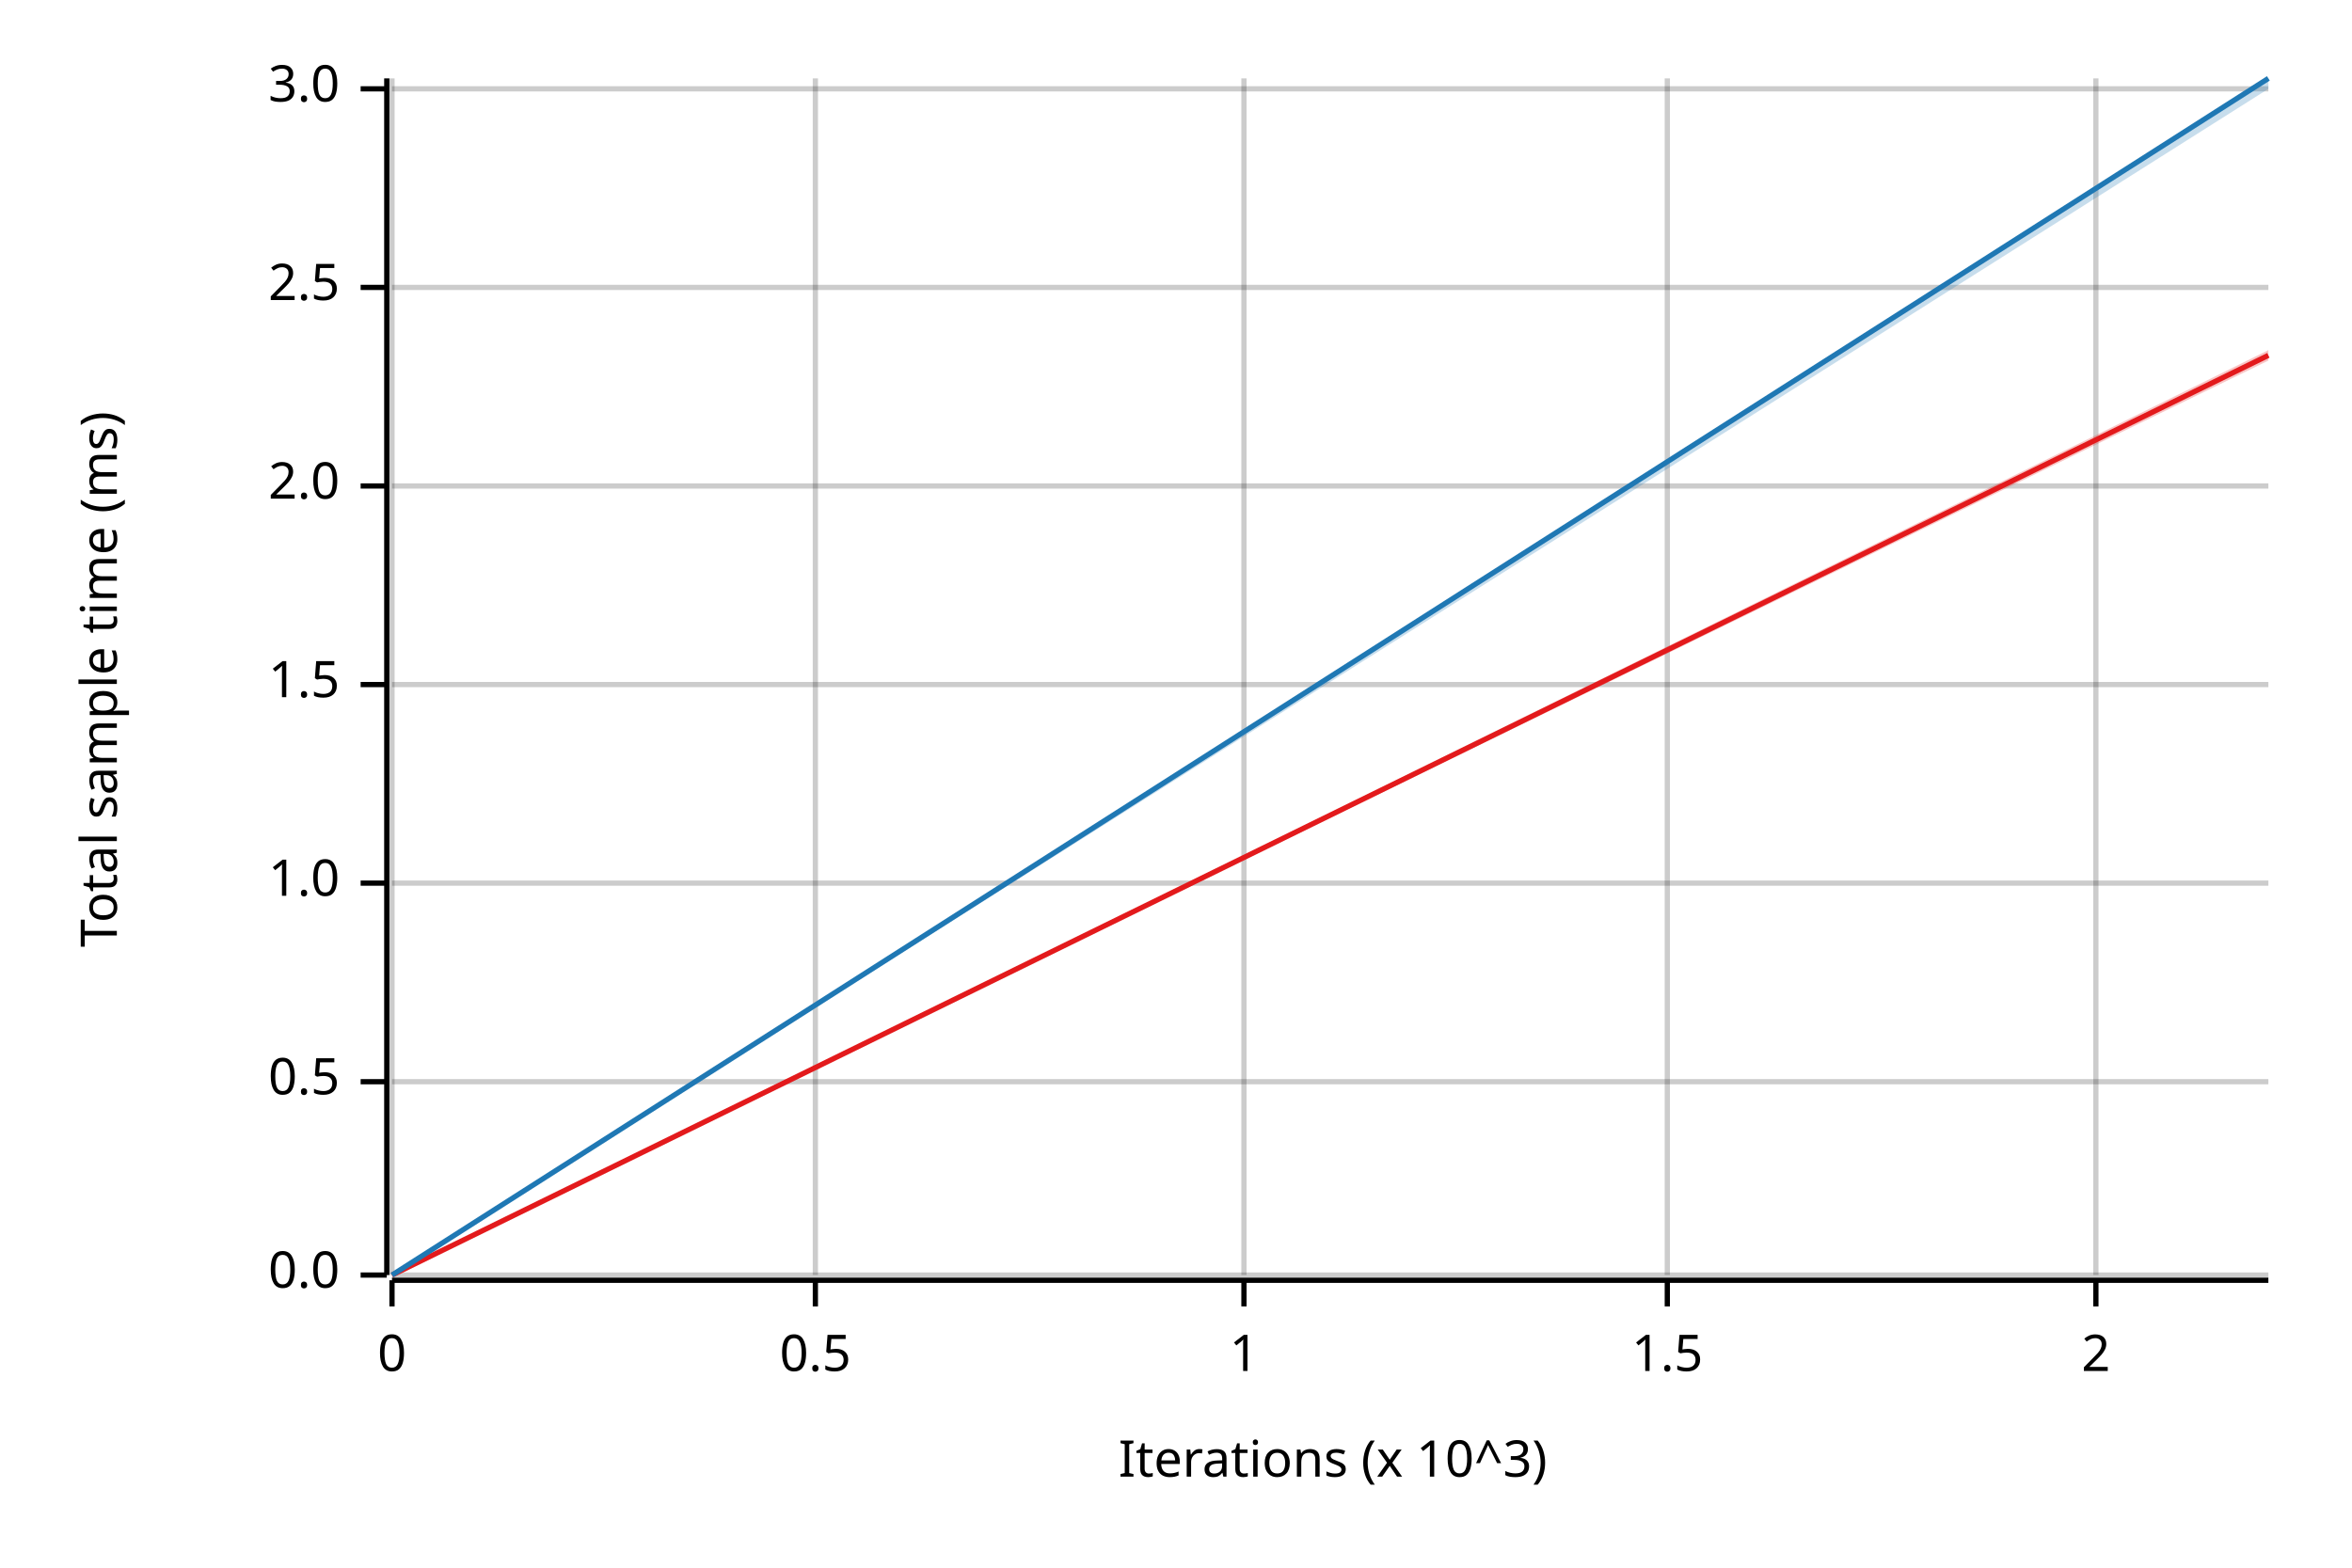
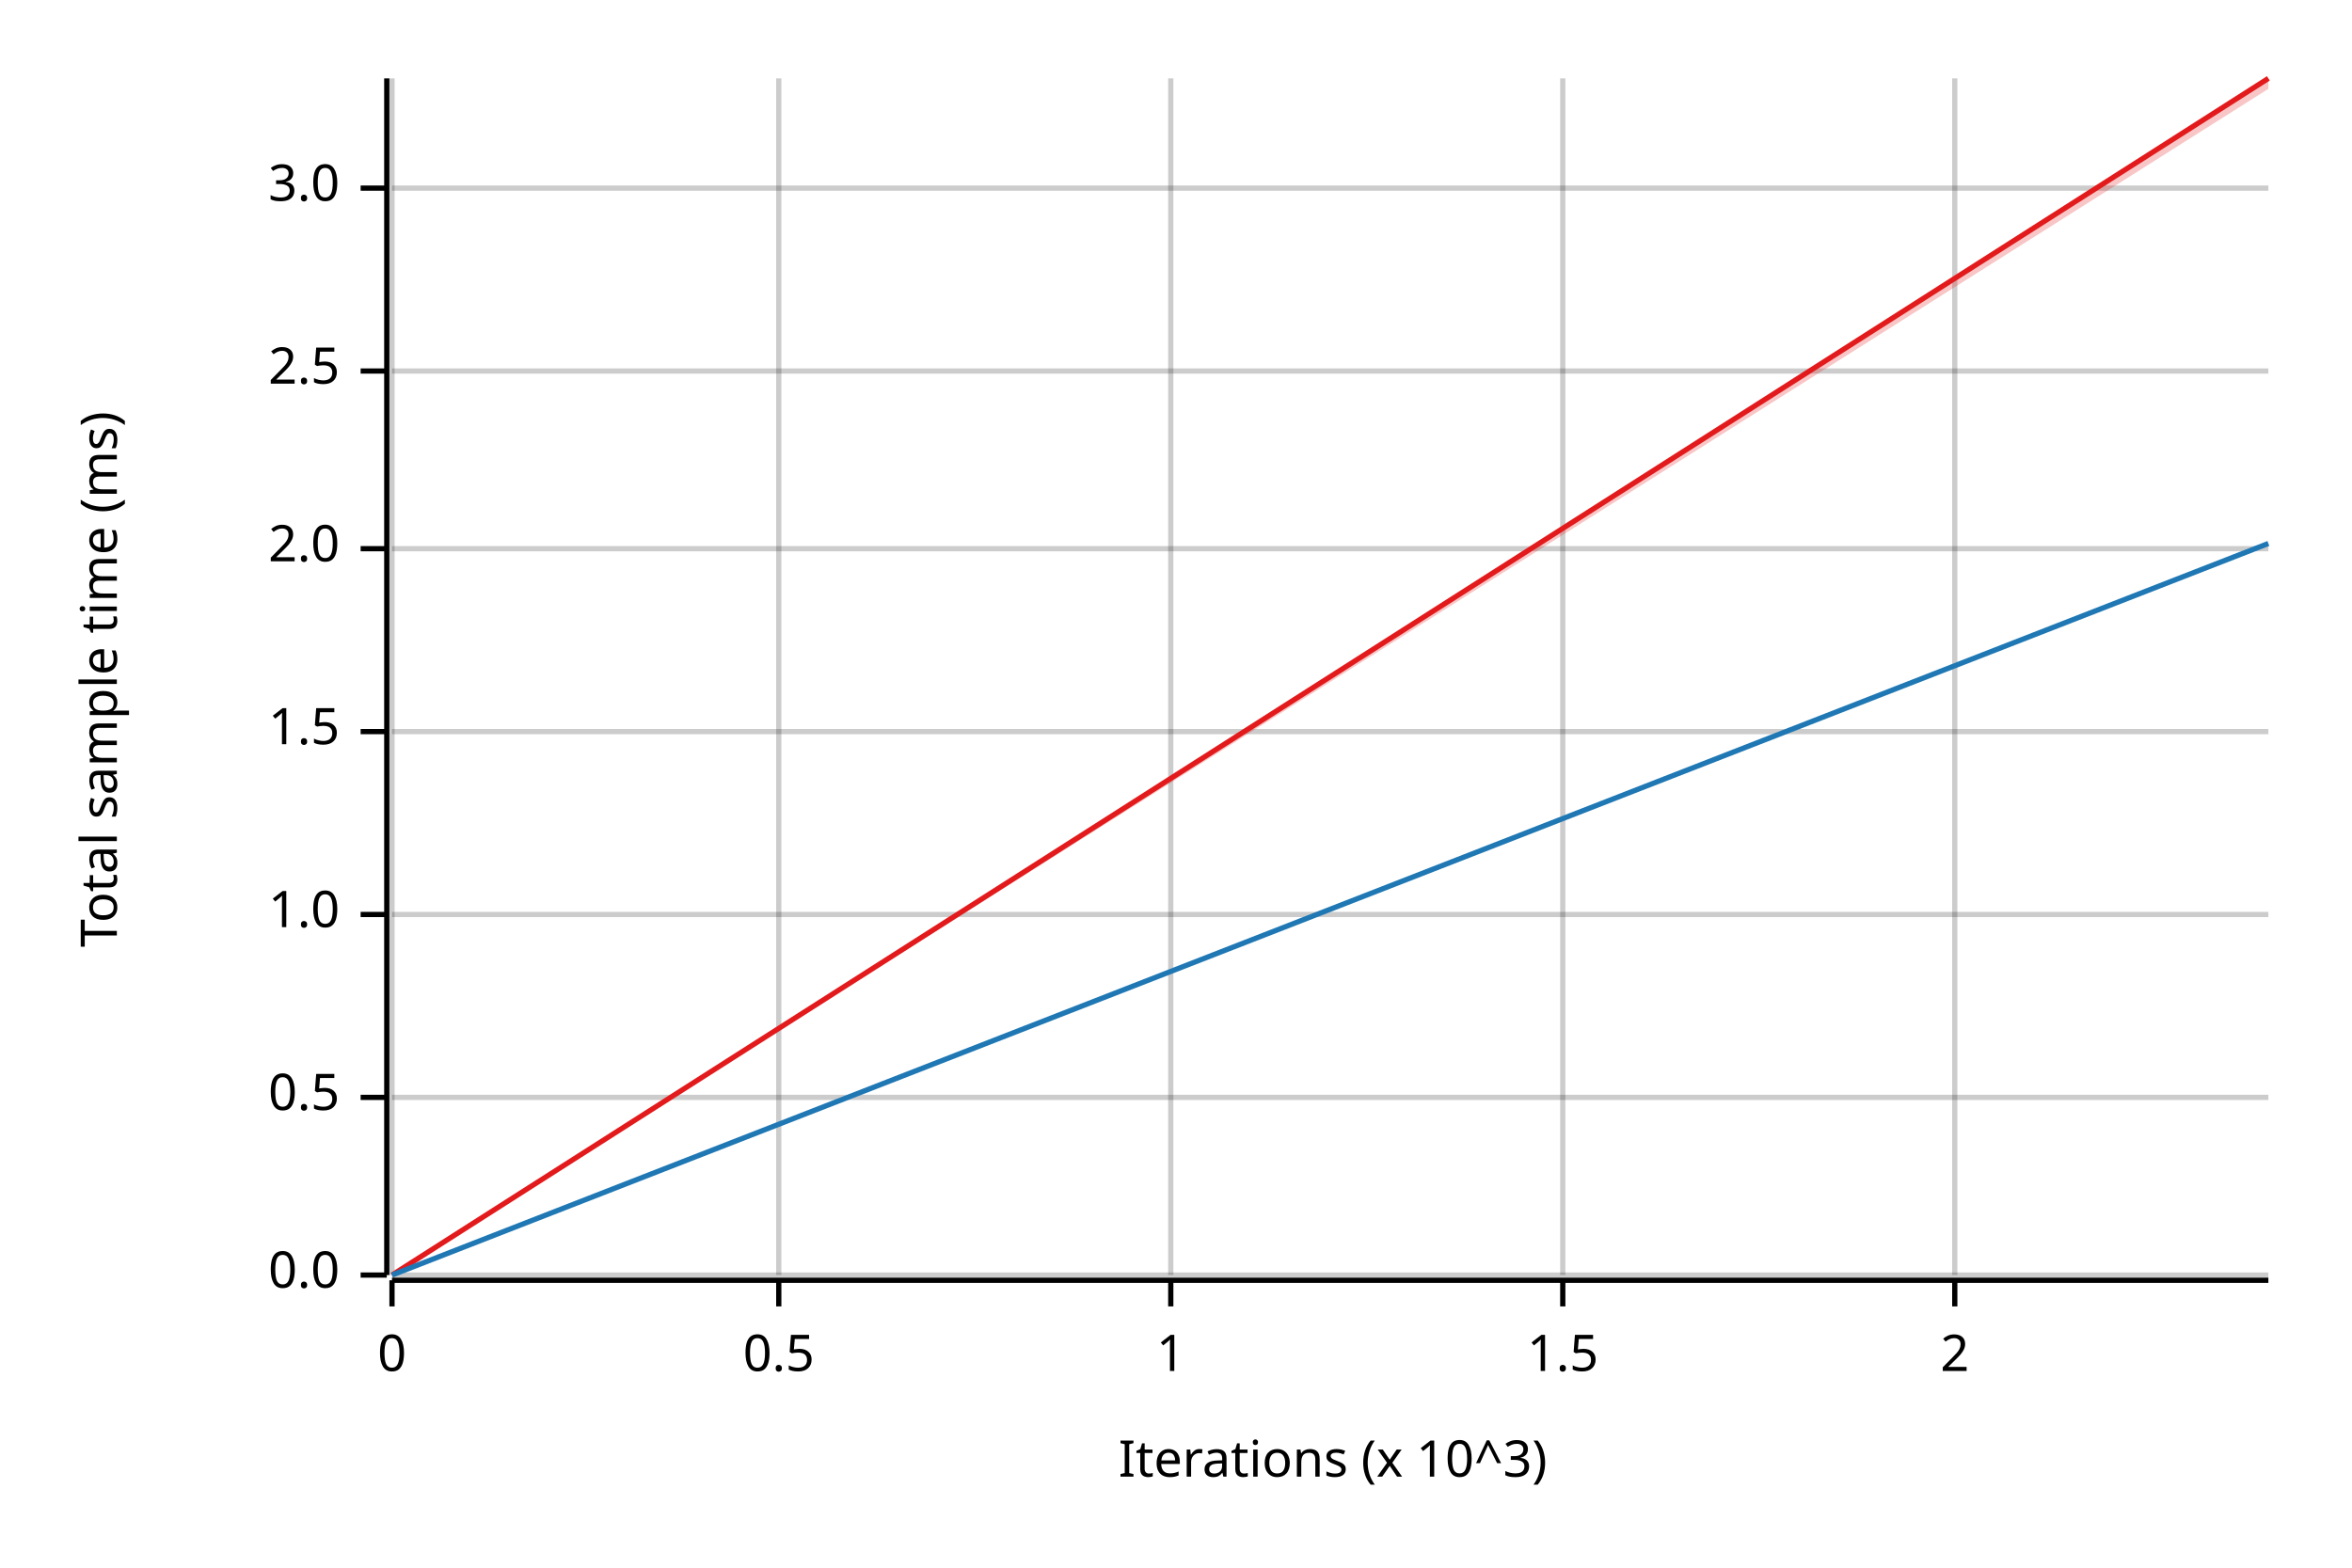
<svg xmlns="http://www.w3.org/2000/svg" width="450" height="300" viewBox="0 0 450 300">
  <text x="15" y="130" dy="0.76em" text-anchor="middle" font-family="sans-serif" font-size="9.677" opacity="1" fill="#000000" transform="rotate(270, 15, 130)">
Total sample time (ms)
</text>
  <text x="255" y="285" dy="-0.5ex" text-anchor="middle" font-family="sans-serif" font-size="9.677" opacity="1" fill="#000000">
Iterations (x 10^3)
</text>
  <line opacity="0.2" stroke="#000000" stroke-width="1" x1="75" y1="244" x2="75" y2="15" />
-   <line opacity="0.2" stroke="#000000" stroke-width="1" x1="156" y1="244" x2="156" y2="15" />
-   <line opacity="0.2" stroke="#000000" stroke-width="1" x1="238" y1="244" x2="238" y2="15" />
-   <line opacity="0.2" stroke="#000000" stroke-width="1" x1="319" y1="244" x2="319" y2="15" />
-   <line opacity="0.2" stroke="#000000" stroke-width="1" x1="401" y1="244" x2="401" y2="15" />
+   <line opacity="0.2" stroke="#000000" stroke-width="1" x1="149" y1="244" x2="149" y2="15" />
+   <line opacity="0.2" stroke="#000000" stroke-width="1" x1="224" y1="244" x2="224" y2="15" />
+   <line opacity="0.2" stroke="#000000" stroke-width="1" x1="299" y1="244" x2="299" y2="15" />
+   <line opacity="0.2" stroke="#000000" stroke-width="1" x1="374" y1="244" x2="374" y2="15" />
  <line opacity="0.2" stroke="#000000" stroke-width="1" x1="75" y1="244" x2="434" y2="244" />
-   <line opacity="0.2" stroke="#000000" stroke-width="1" x1="75" y1="207" x2="434" y2="207" />
-   <line opacity="0.2" stroke="#000000" stroke-width="1" x1="75" y1="169" x2="434" y2="169" />
-   <line opacity="0.2" stroke="#000000" stroke-width="1" x1="75" y1="131" x2="434" y2="131" />
-   <line opacity="0.2" stroke="#000000" stroke-width="1" x1="75" y1="93" x2="434" y2="93" />
-   <line opacity="0.2" stroke="#000000" stroke-width="1" x1="75" y1="55" x2="434" y2="55" />
-   <line opacity="0.2" stroke="#000000" stroke-width="1" x1="75" y1="17" x2="434" y2="17" />
+   <line opacity="0.2" stroke="#000000" stroke-width="1" x1="75" y1="210" x2="434" y2="210" />
+   <line opacity="0.2" stroke="#000000" stroke-width="1" x1="75" y1="175" x2="434" y2="175" />
+   <line opacity="0.2" stroke="#000000" stroke-width="1" x1="75" y1="140" x2="434" y2="140" />
+   <line opacity="0.2" stroke="#000000" stroke-width="1" x1="75" y1="105" x2="434" y2="105" />
+   <line opacity="0.2" stroke="#000000" stroke-width="1" x1="75" y1="71" x2="434" y2="71" />
+   <line opacity="0.2" stroke="#000000" stroke-width="1" x1="75" y1="36" x2="434" y2="36" />
  <polyline fill="none" opacity="1" stroke="#000000" stroke-width="1" points="74,15 74,244 " />
  <text x="65" y="244" dy="0.5ex" text-anchor="end" font-family="sans-serif" font-size="9.677" opacity="1" fill="#000000">
0.0
</text>
  <polyline fill="none" opacity="1" stroke="#000000" stroke-width="1" points="69,244 74,244 " />
-   <text x="65" y="207" dy="0.5ex" text-anchor="end" font-family="sans-serif" font-size="9.677" opacity="1" fill="#000000">
+   <text x="65" y="210" dy="0.5ex" text-anchor="end" font-family="sans-serif" font-size="9.677" opacity="1" fill="#000000">
0.5
</text>
-   <polyline fill="none" opacity="1" stroke="#000000" stroke-width="1" points="69,207 74,207 " />
-   <text x="65" y="169" dy="0.5ex" text-anchor="end" font-family="sans-serif" font-size="9.677" opacity="1" fill="#000000">
+   <polyline fill="none" opacity="1" stroke="#000000" stroke-width="1" points="69,210 74,210 " />
+   <text x="65" y="175" dy="0.5ex" text-anchor="end" font-family="sans-serif" font-size="9.677" opacity="1" fill="#000000">
1.0
</text>
-   <polyline fill="none" opacity="1" stroke="#000000" stroke-width="1" points="69,169 74,169 " />
-   <text x="65" y="131" dy="0.5ex" text-anchor="end" font-family="sans-serif" font-size="9.677" opacity="1" fill="#000000">
+   <polyline fill="none" opacity="1" stroke="#000000" stroke-width="1" points="69,175 74,175 " />
+   <text x="65" y="140" dy="0.5ex" text-anchor="end" font-family="sans-serif" font-size="9.677" opacity="1" fill="#000000">
1.5
</text>
-   <polyline fill="none" opacity="1" stroke="#000000" stroke-width="1" points="69,131 74,131 " />
-   <text x="65" y="93" dy="0.5ex" text-anchor="end" font-family="sans-serif" font-size="9.677" opacity="1" fill="#000000">
+   <polyline fill="none" opacity="1" stroke="#000000" stroke-width="1" points="69,140 74,140 " />
+   <text x="65" y="105" dy="0.5ex" text-anchor="end" font-family="sans-serif" font-size="9.677" opacity="1" fill="#000000">
2.0
</text>
-   <polyline fill="none" opacity="1" stroke="#000000" stroke-width="1" points="69,93 74,93 " />
-   <text x="65" y="55" dy="0.5ex" text-anchor="end" font-family="sans-serif" font-size="9.677" opacity="1" fill="#000000">
+   <polyline fill="none" opacity="1" stroke="#000000" stroke-width="1" points="69,105 74,105 " />
+   <text x="65" y="71" dy="0.5ex" text-anchor="end" font-family="sans-serif" font-size="9.677" opacity="1" fill="#000000">
2.5
</text>
-   <polyline fill="none" opacity="1" stroke="#000000" stroke-width="1" points="69,55 74,55 " />
-   <text x="65" y="17" dy="0.5ex" text-anchor="end" font-family="sans-serif" font-size="9.677" opacity="1" fill="#000000">
+   <polyline fill="none" opacity="1" stroke="#000000" stroke-width="1" points="69,71 74,71 " />
+   <text x="65" y="36" dy="0.5ex" text-anchor="end" font-family="sans-serif" font-size="9.677" opacity="1" fill="#000000">
3.0
</text>
-   <polyline fill="none" opacity="1" stroke="#000000" stroke-width="1" points="69,17 74,17 " />
+   <polyline fill="none" opacity="1" stroke="#000000" stroke-width="1" points="69,36 74,36 " />
  <polyline fill="none" opacity="1" stroke="#000000" stroke-width="1" points="75,245 434,245 " />
  <text x="75" y="255" dy="0.76em" text-anchor="middle" font-family="sans-serif" font-size="9.677" opacity="1" fill="#000000">
0
</text>
  <polyline fill="none" opacity="1" stroke="#000000" stroke-width="1" points="75,245 75,250 " />
-   <text x="156" y="255" dy="0.76em" text-anchor="middle" font-family="sans-serif" font-size="9.677" opacity="1" fill="#000000">
+   <text x="149" y="255" dy="0.76em" text-anchor="middle" font-family="sans-serif" font-size="9.677" opacity="1" fill="#000000">
0.5
</text>
-   <polyline fill="none" opacity="1" stroke="#000000" stroke-width="1" points="156,245 156,250 " />
-   <text x="238" y="255" dy="0.76em" text-anchor="middle" font-family="sans-serif" font-size="9.677" opacity="1" fill="#000000">
+   <polyline fill="none" opacity="1" stroke="#000000" stroke-width="1" points="149,245 149,250 " />
+   <text x="224" y="255" dy="0.76em" text-anchor="middle" font-family="sans-serif" font-size="9.677" opacity="1" fill="#000000">
1
</text>
-   <polyline fill="none" opacity="1" stroke="#000000" stroke-width="1" points="238,245 238,250 " />
-   <text x="319" y="255" dy="0.76em" text-anchor="middle" font-family="sans-serif" font-size="9.677" opacity="1" fill="#000000">
+   <polyline fill="none" opacity="1" stroke="#000000" stroke-width="1" points="224,245 224,250 " />
+   <text x="299" y="255" dy="0.76em" text-anchor="middle" font-family="sans-serif" font-size="9.677" opacity="1" fill="#000000">
1.5
</text>
-   <polyline fill="none" opacity="1" stroke="#000000" stroke-width="1" points="319,245 319,250 " />
-   <text x="401" y="255" dy="0.76em" text-anchor="middle" font-family="sans-serif" font-size="9.677" opacity="1" fill="#000000">
+   <polyline fill="none" opacity="1" stroke="#000000" stroke-width="1" points="299,245 299,250 " />
+   <text x="374" y="255" dy="0.76em" text-anchor="middle" font-family="sans-serif" font-size="9.677" opacity="1" fill="#000000">
2
</text>
-   <polyline fill="none" opacity="1" stroke="#000000" stroke-width="1" points="401,245 401,250 " />
-   <polyline fill="none" opacity="1" stroke="#E31A1C" stroke-width="1" points="75,244 434,68 " />
-   <polygon opacity="0.25" fill="#E31A1C" points="75,244 434,69 434,67 " />
-   <polyline fill="none" opacity="1" stroke="#1F78B4" stroke-width="1" points="75,244 434,15 " />
-   <polygon opacity="0.25" fill="#1F78B4" points="75,244 434,17 434,15 " />
+   <polyline fill="none" opacity="1" stroke="#000000" stroke-width="1" points="374,245 374,250 " />
+   <polyline fill="none" opacity="1" stroke="#E31A1C" stroke-width="1" points="75,244 434,15 " />
+   <polygon opacity="0.25" fill="#E31A1C" points="75,244 434,17 434,15 " />
+   <polyline fill="none" opacity="1" stroke="#1F78B4" stroke-width="1" points="75,244 434,104 " />
+   <polygon opacity="0.25" fill="#1F78B4" points="75,244 434,104 434,104 " />
</svg>
